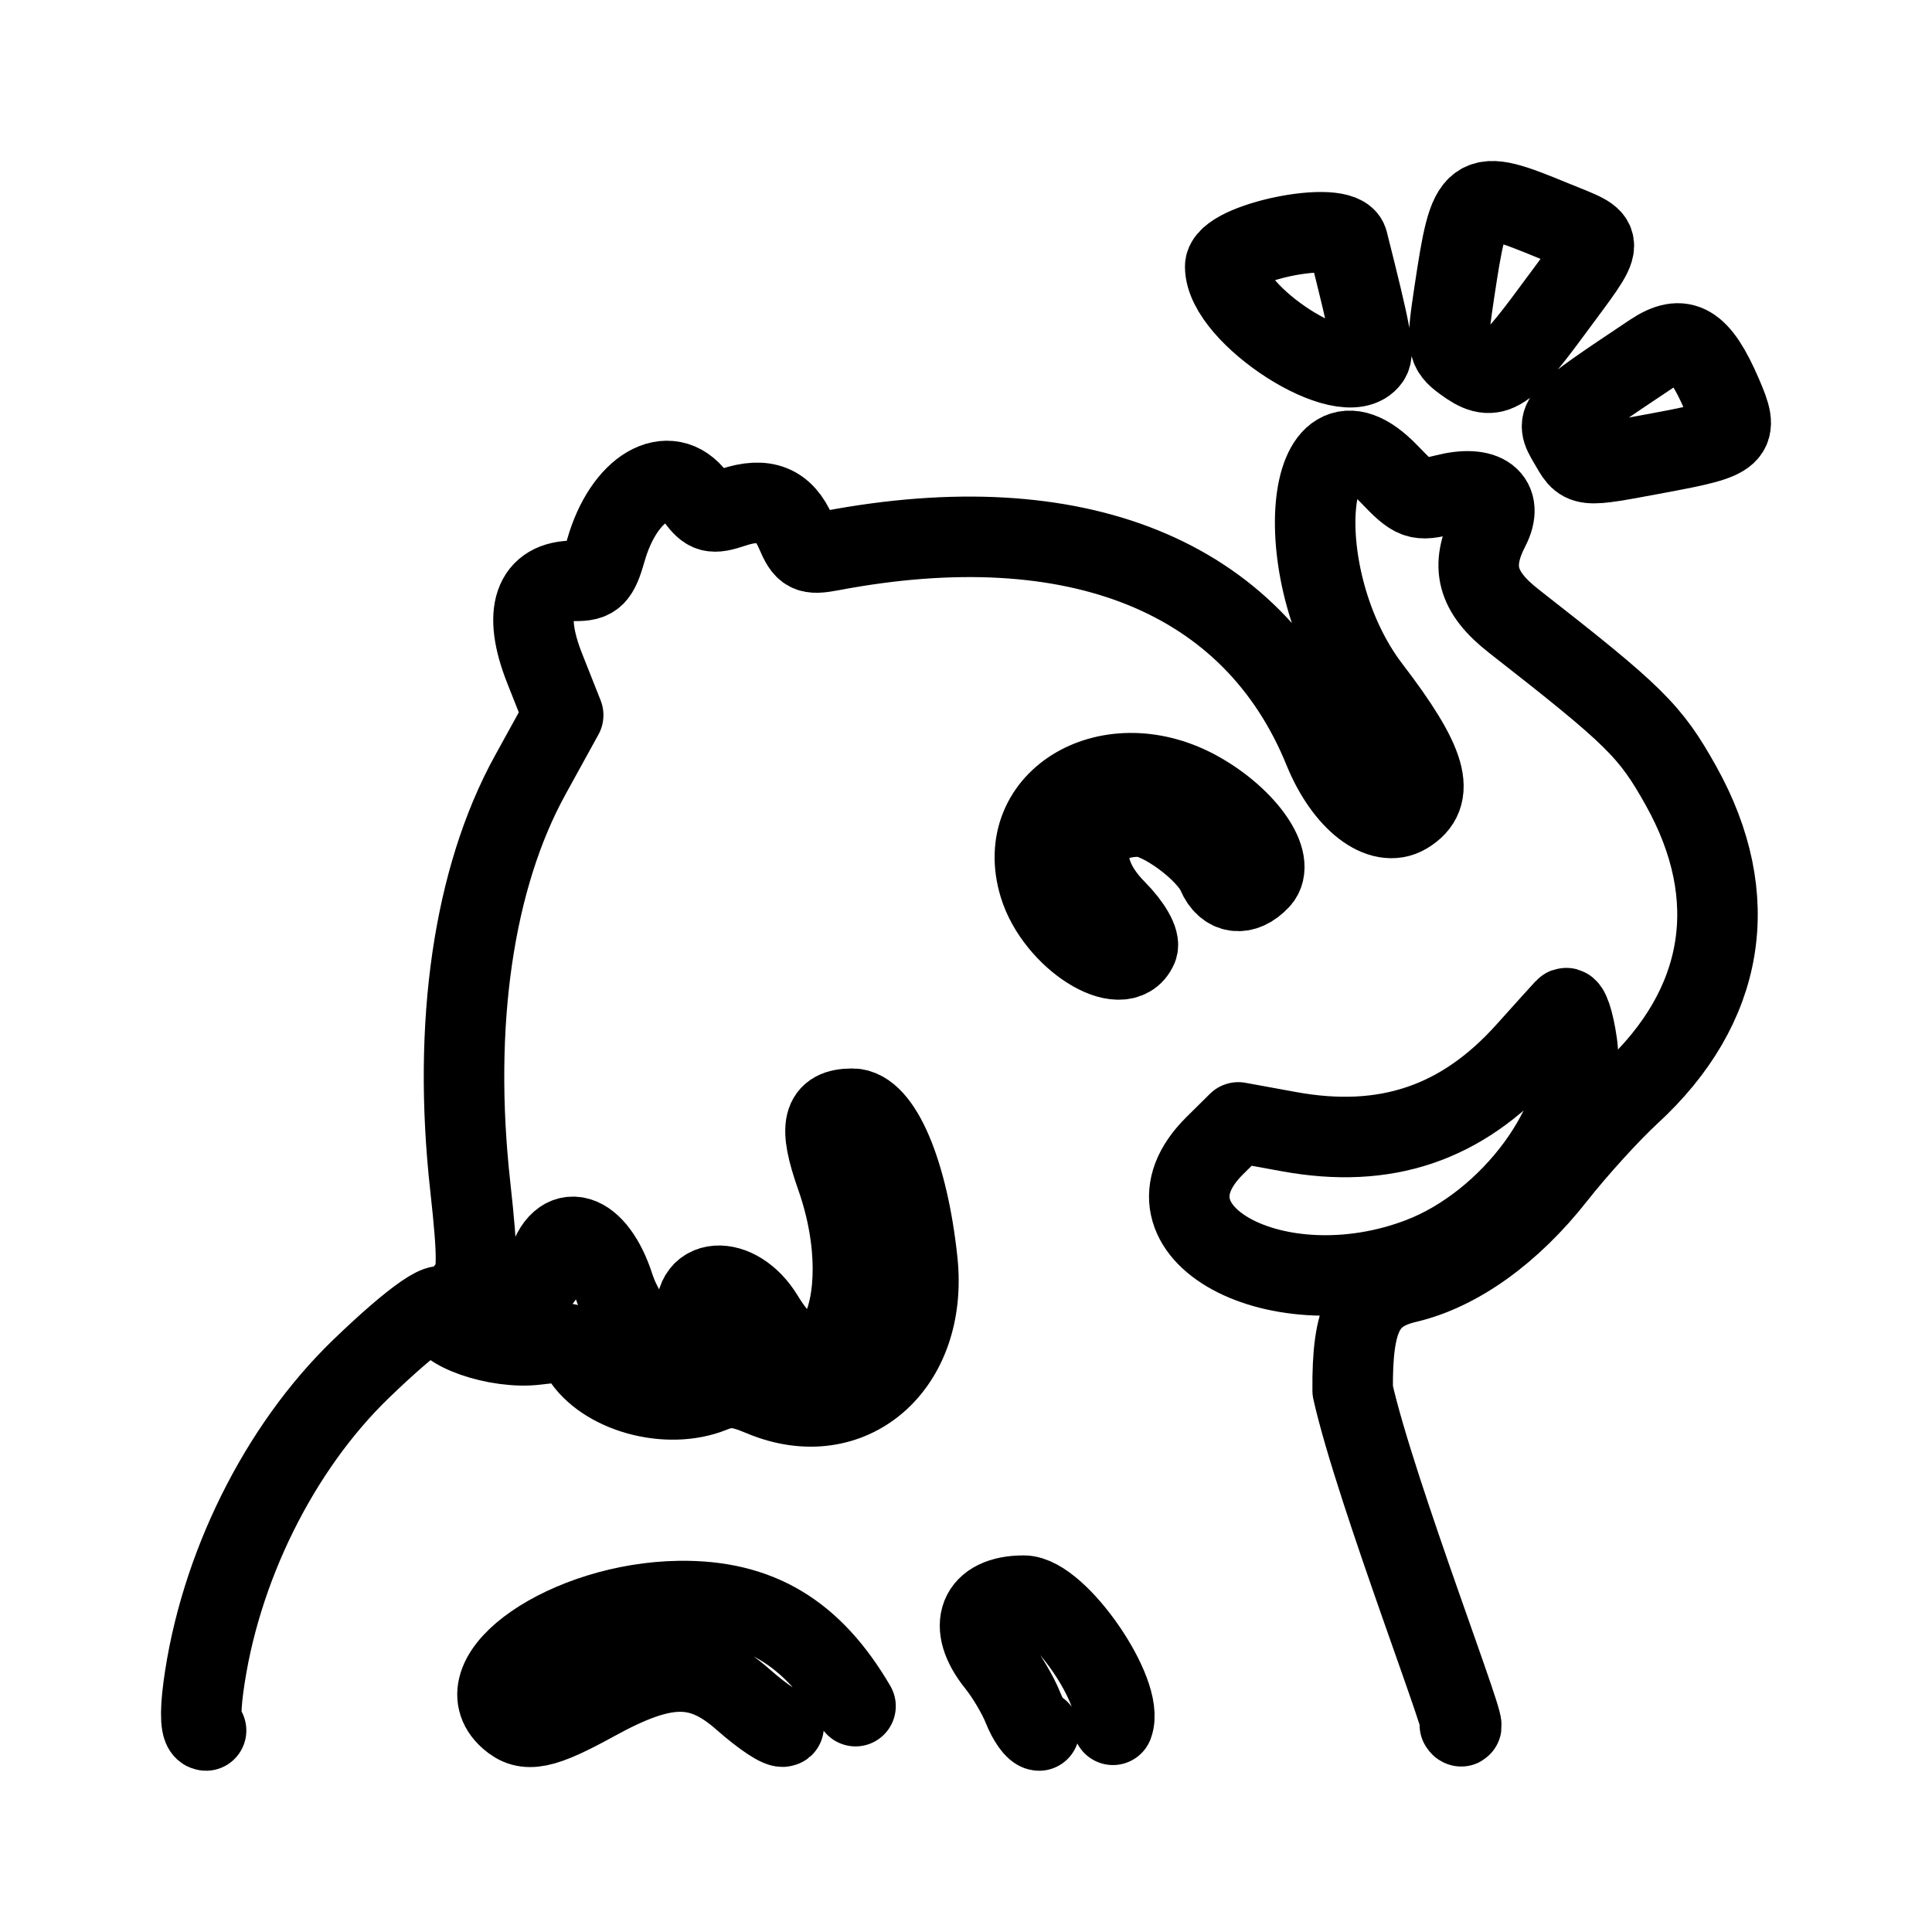
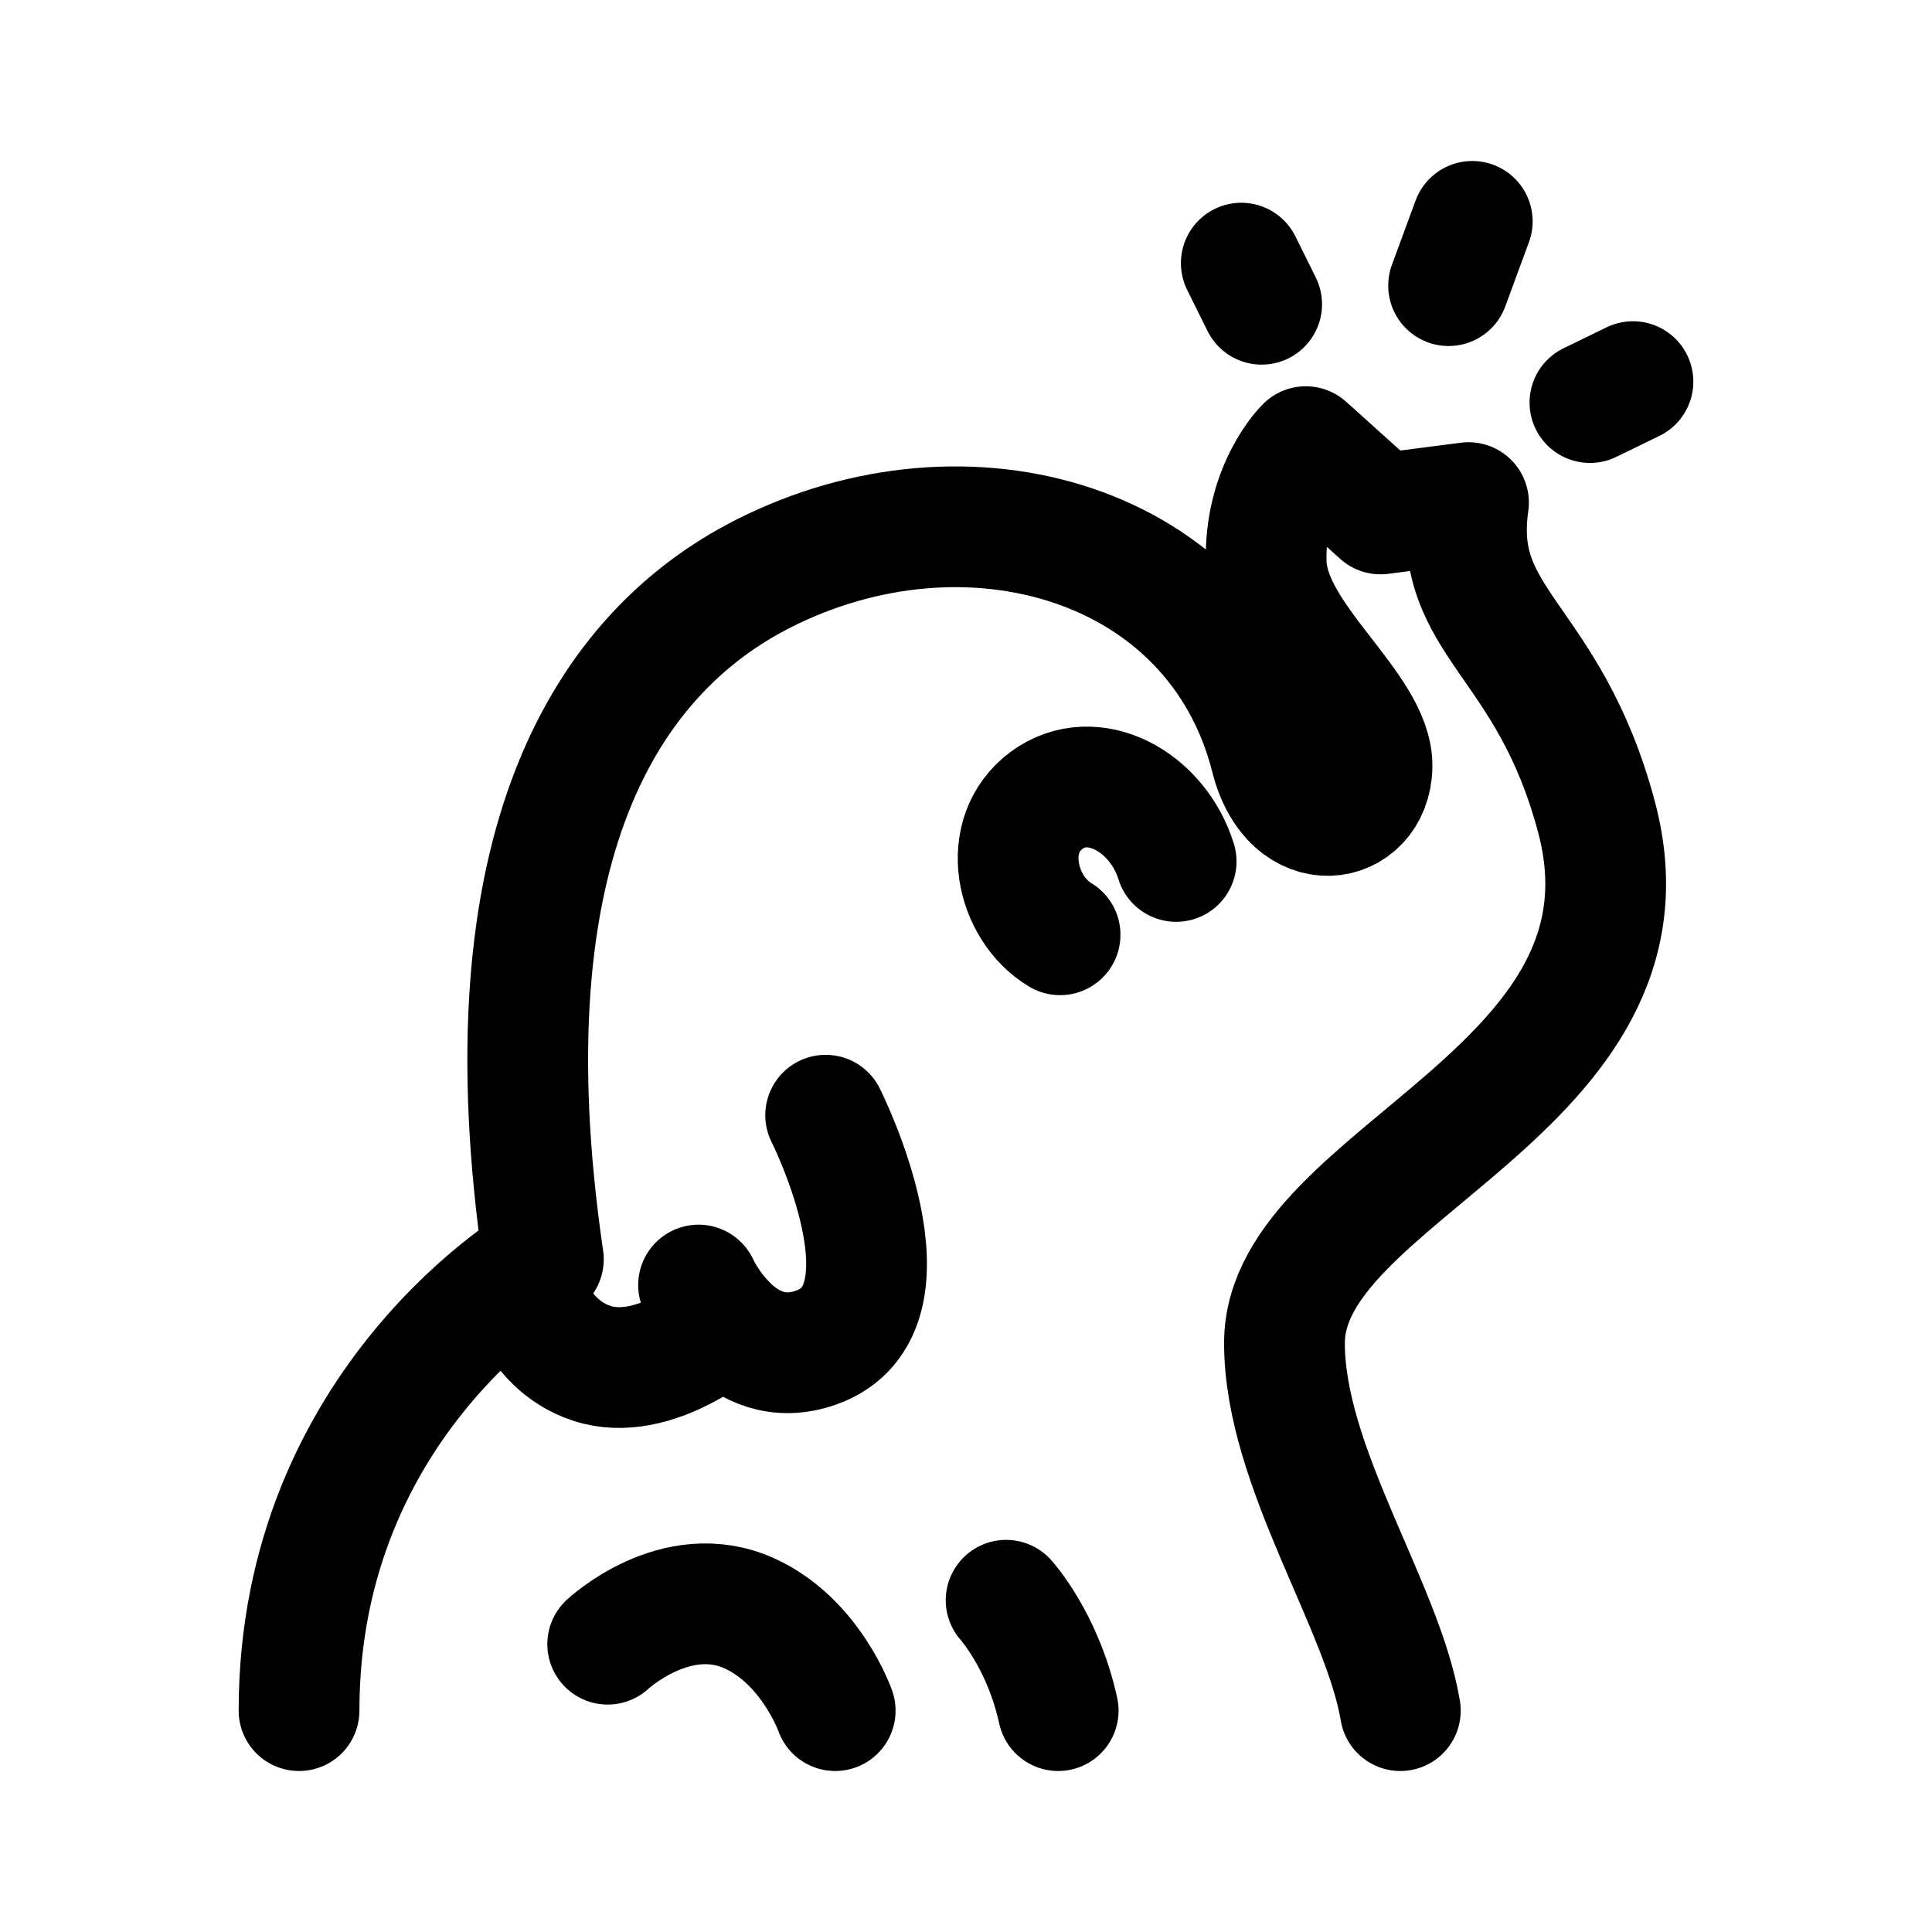
- <svg xmlns="http://www.w3.org/2000/svg" width="192" height="192" fill="none" stroke="#000" stroke-linecap="round" stroke-linejoin="round" stroke-width="8" viewBox="0 0 192 192">
-   <path d="M154.196 30.968c5.577-7.566 5.562-6.822.191-9.033-8.096-3.332-8.304-3.182-9.859 7.1-.792 5.238-.735 5.664.917 6.886 2.913 2.155 3.938 1.575 8.751-4.953Zm-18.08 4.705c.475-.678.124-2.554-2.178-11.664-.578-2.287-12.179.076-12.179 2.48 0 4.858 12.011 12.54 14.357 9.184Zm28.73 9.341c7.725-1.437 8.033-1.722 6.271-5.803-2.219-5.136-3.885-6.123-6.916-4.1-9.693 6.473-9.703 6.483-8.313 8.86 1.495 2.556 1.084 2.508 8.958 1.043Zm-51.813 49.164c.28-.645-.618-2.224-2.131-3.748-4.423-4.454-3.218-9.282 2.317-9.282 2.122 0 6.767 3.418 7.75 5.704.866 2.014 2.63 2.252 4.212.567 1.65-1.758-1.277-6.035-5.948-8.692-8.837-5.026-18.583.635-15.954 9.267 1.599 5.25 8.312 9.507 9.754 6.184Zm28.087 30.825c9.074-3.451 16.658-13.8 15.6-21.287-.321-2.269-.854-3.836-1.184-3.482-.331.353-2.07 2.279-3.866 4.279-6.416 7.147-13.988 9.701-23.572 7.95l-5.04-.92-2.333 2.309c-8.577 8.487 6.183 16.557 20.395 11.151Z" />
-   <path d="M65.904 133.758c-.897.793-3.882-2.8-4.86-5.851-1.815-5.659-5.399-6.744-6.67-2.02-.392 1.455-1.037 1.801-3.441 1.847-1.628.032-3.504.347-4.169.702-1.008.537-1.03.449-.131-.532.865-.944.884-2.924.1-10.008-1.789-16.135.323-30.63 5.95-40.856l3.286-5.97-1.839-4.644c-2.203-5.564-1.106-8.75 2.996-8.704 1.899.023 2.338-.41 3.086-3.036 1.771-6.22 6.267-8.862 8.94-5.256 1.162 1.568 1.607 1.688 3.684.995 3.147-1.05 5.078-.282 6.262 2.49.872 2.043 1.248 2.237 3.505 1.81 24.347-4.617 41.912 2.49 48.954 19.805 2.059 5.061 5.675 7.861 8.199 6.349 3.035-1.819 2.107-5.062-3.572-12.48-8.365-10.928-6.695-30.217 1.845-21.31 2.532 2.642 2.836 2.753 5.599 2.052 3.936-.998 5.864.477 4.383 3.352-1.943 3.771-1.266 6.344 2.431 9.231 12.051 9.413 13.549 10.888 16.609 16.36 6.206 11.1 4.42 21.934-5.051 30.639-1.987 1.826-5.318 5.491-7.402 8.143-4.412 5.615-9.683 9.402-14.755 10.601-4.241 1.003-5.478 3.451-5.417 10.72 2.273 10.178 12.143 35.474 10.651 33.229m-41.803.558c-.394 0-1.119-1.02-1.61-2.266-.492-1.247-1.666-3.225-2.609-4.396-3.013-3.741-1.82-6.738 2.682-6.738 3.378 0 10.06 9.672 8.868 12.835m-32.728.154c-.278.246-2.08-.944-4.004-2.645-4.254-3.761-7.739-3.738-14.712.094-5.234 2.877-6.885 3.215-8.544 1.748-4.776-4.223 5.79-11.502 16.912-11.649 7.82-.104 13.204 3.11 17.493 10.444" />
-   <path d="M20.48 171.974c-.525 0-.626-1.6-.27-4.28 1.566-11.781 7.506-23.781 15.672-31.659 5.352-5.162 8.636-7.411 8.212-5.622-.404 1.702 5.31 3.698 9.197 3.212 3.009-.376 3.665-.211 4.474 1.127 2.204 3.64 8.532 5.406 12.97 3.618 1.675-.675 2.692-.599 5.008.373 8.808 3.695 16.522-3.006 15.425-13.398-.934-8.845-3.625-15.162-6.458-15.162-2.99 0-3.39 1.672-1.61 6.725 4.583 13.021-1.127 24.031-7.232 13.943-2.626-4.341-7.504-3.996-6.54.463.244 1.127-.094 1.896-.963 2.191-.736.25-1.338.13-1.338-.267" />
+ <svg xmlns="http://www.w3.org/2000/svg" width="192" height="192" fill="none" stroke="#000" stroke-linecap="round" stroke-linejoin="round" stroke-width="8" viewBox="0 0 192 192" version="1.1" id="svg3" xml:space="preserve">
+   <defs id="defs3" />
+   <path style="opacity:1;fill:none;stroke:#000000;stroke-width:12;stroke-linecap:round;stroke-linejoin:round;stroke-dasharray:none;stroke-opacity:1" d="m 29.718,170 c 0,-30.926 24.281,-44.849 24.281,-44.849 -6.053,-41.367 6.482,-60.294 21.753,-68.089 20.362,-10.393 45.116,-3.265 50.545,18.203 2.09,8.264 9.938,6.821 10.053,0.925 0.116,-5.896 -10.284,-12.716 -10.516,-20.231 -0.231,-7.514 3.934,-11.571 3.934,-11.571 l 7.429,6.687 8.741,-1.127 c -1.724,12.07 7.963,13.357 12.723,31.254 7.224,27.158 -30.976,35.357 -31.011,52.238 -0.026,12.286 9.774,26.137 11.513,36.56" id="path3" />
+   <path style="opacity:1;fill:none;stroke:#000000;stroke-width:12;stroke-linecap:round;stroke-linejoin:round;stroke-dasharray:none;stroke-opacity:1" d="m 82.053,110.828 c 0,0 9.724,19.266 -0.911,23.08 -7.681,2.755 -11.72,-6.2 -11.72,-6.2" id="path6" />
+   <path style="opacity:1;fill:none;stroke:#000000;stroke-width:12;stroke-linecap:round;stroke-linejoin:round;stroke-dasharray:none;stroke-opacity:1" d="m 71.984,131.419 c 0,0 -6.934,6.121 -13.175,4.065 -6.024,-1.984 -7.077,-8.824 -7.077,-8.824" id="path7" />
+   <path style="opacity:1;fill:none;stroke:#000000;stroke-width:12;stroke-linecap:round;stroke-linejoin:miter;stroke-dasharray:none;stroke-opacity:1" d="m 105.349,92.897 c -4.44,-2.672 -6.004,-9.928 -1.336,-13.362 4.611,-3.393 11.022,0.121 12.871,6.074" id="path8" />
+   <path style="opacity:1;fill:none;stroke:#000000;stroke-width:12;stroke-linecap:round;stroke-linejoin:miter;stroke-dasharray:none;stroke-opacity:1" d="m 60.393,163.398 c 0,0 6.807,-6.378 14.107,-3.053 6.086,2.771 8.5,9.655 8.5,9.655" id="path9" />
+   <path style="opacity:1;fill:none;stroke:#000000;stroke-width:12;stroke-linecap:round;stroke-linejoin:miter;stroke-dasharray:none;stroke-opacity:1" d="m 99.986,159.032 c 0,0 3.657,4.016 5.175,10.968" id="path10" />
+   <path style="opacity:1;fill:none;stroke:#000000;stroke-width:12;stroke-linecap:round;stroke-linejoin:miter;stroke-dasharray:none;stroke-opacity:1" d="m 125.382,30.236 -2.024,-4.086" id="path1" />
+   <path style="opacity:1;fill:none;stroke:#000000;stroke-width:12;stroke-linecap:round;stroke-linejoin:miter;stroke-dasharray:none;stroke-opacity:1" d="m 146.312,22 -2.352,6.386" id="path2" />
+   <path style="opacity:1;fill:none;stroke:#000000;stroke-width:12;stroke-linecap:round;stroke-linejoin:miter;stroke-dasharray:none;stroke-opacity:1" d="m 158.006,40.006 4.275,-2.08" id="path4" />
</svg>
